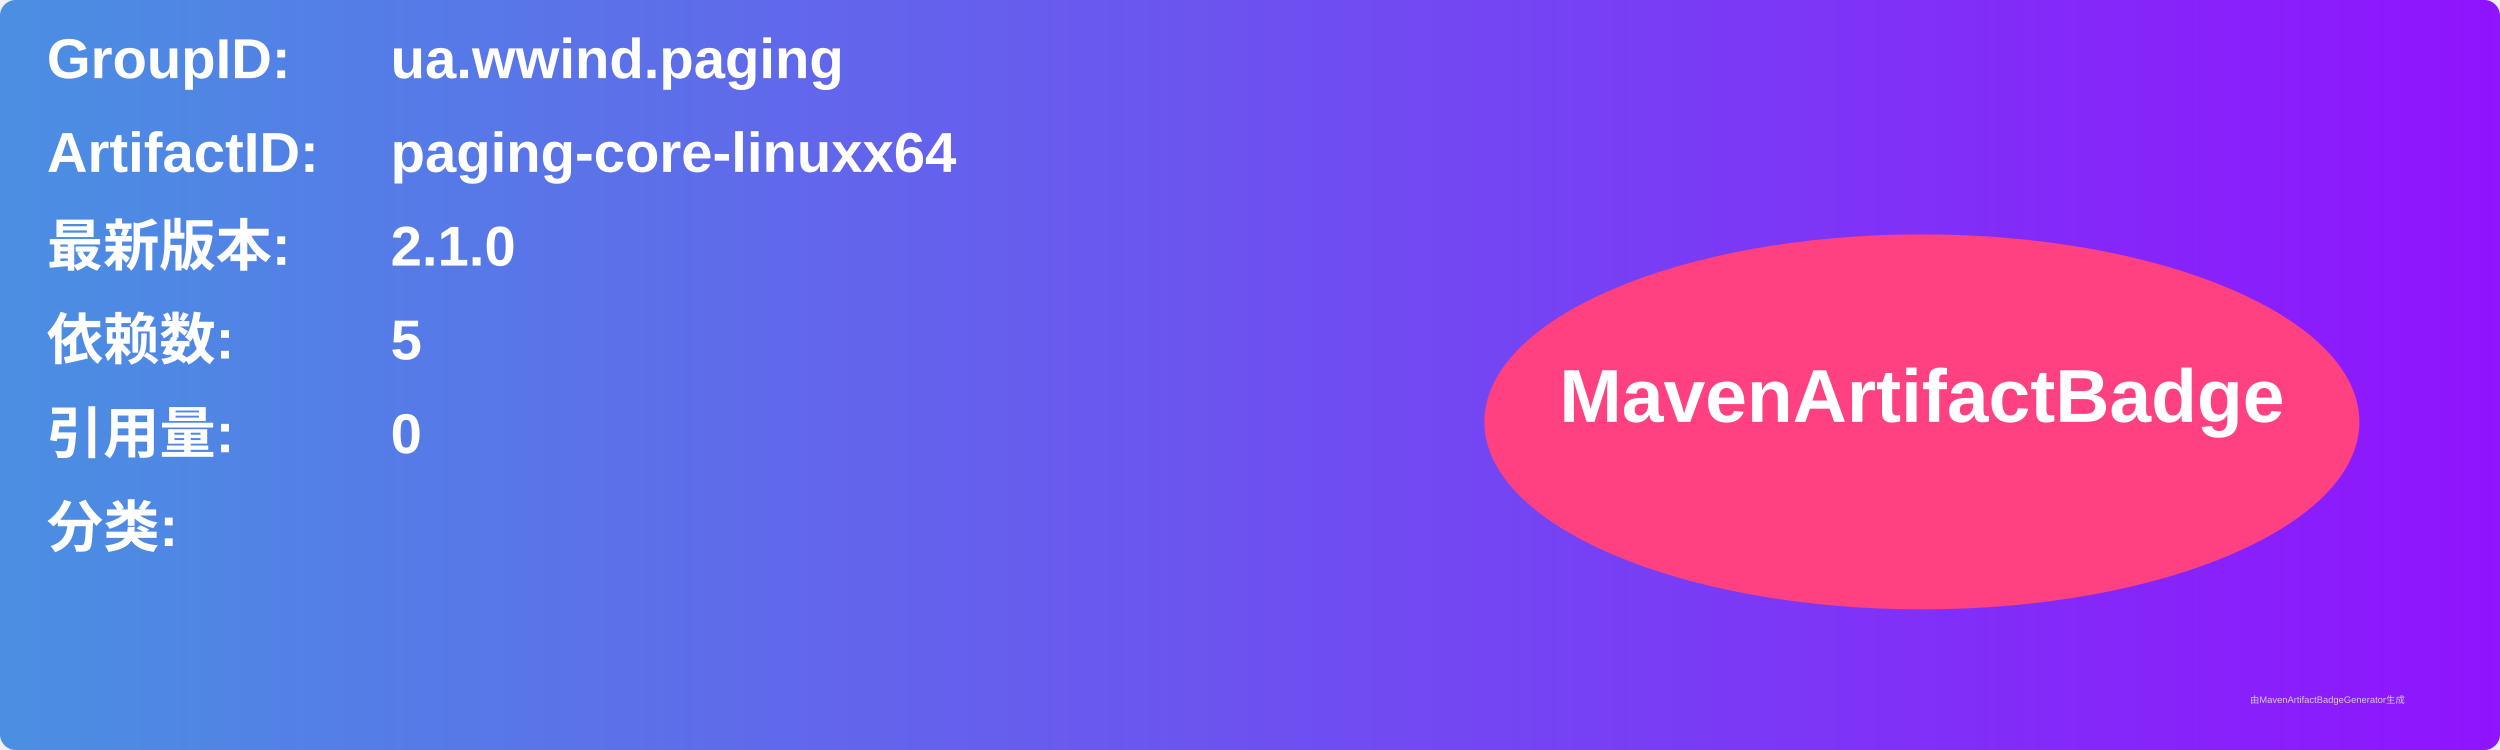
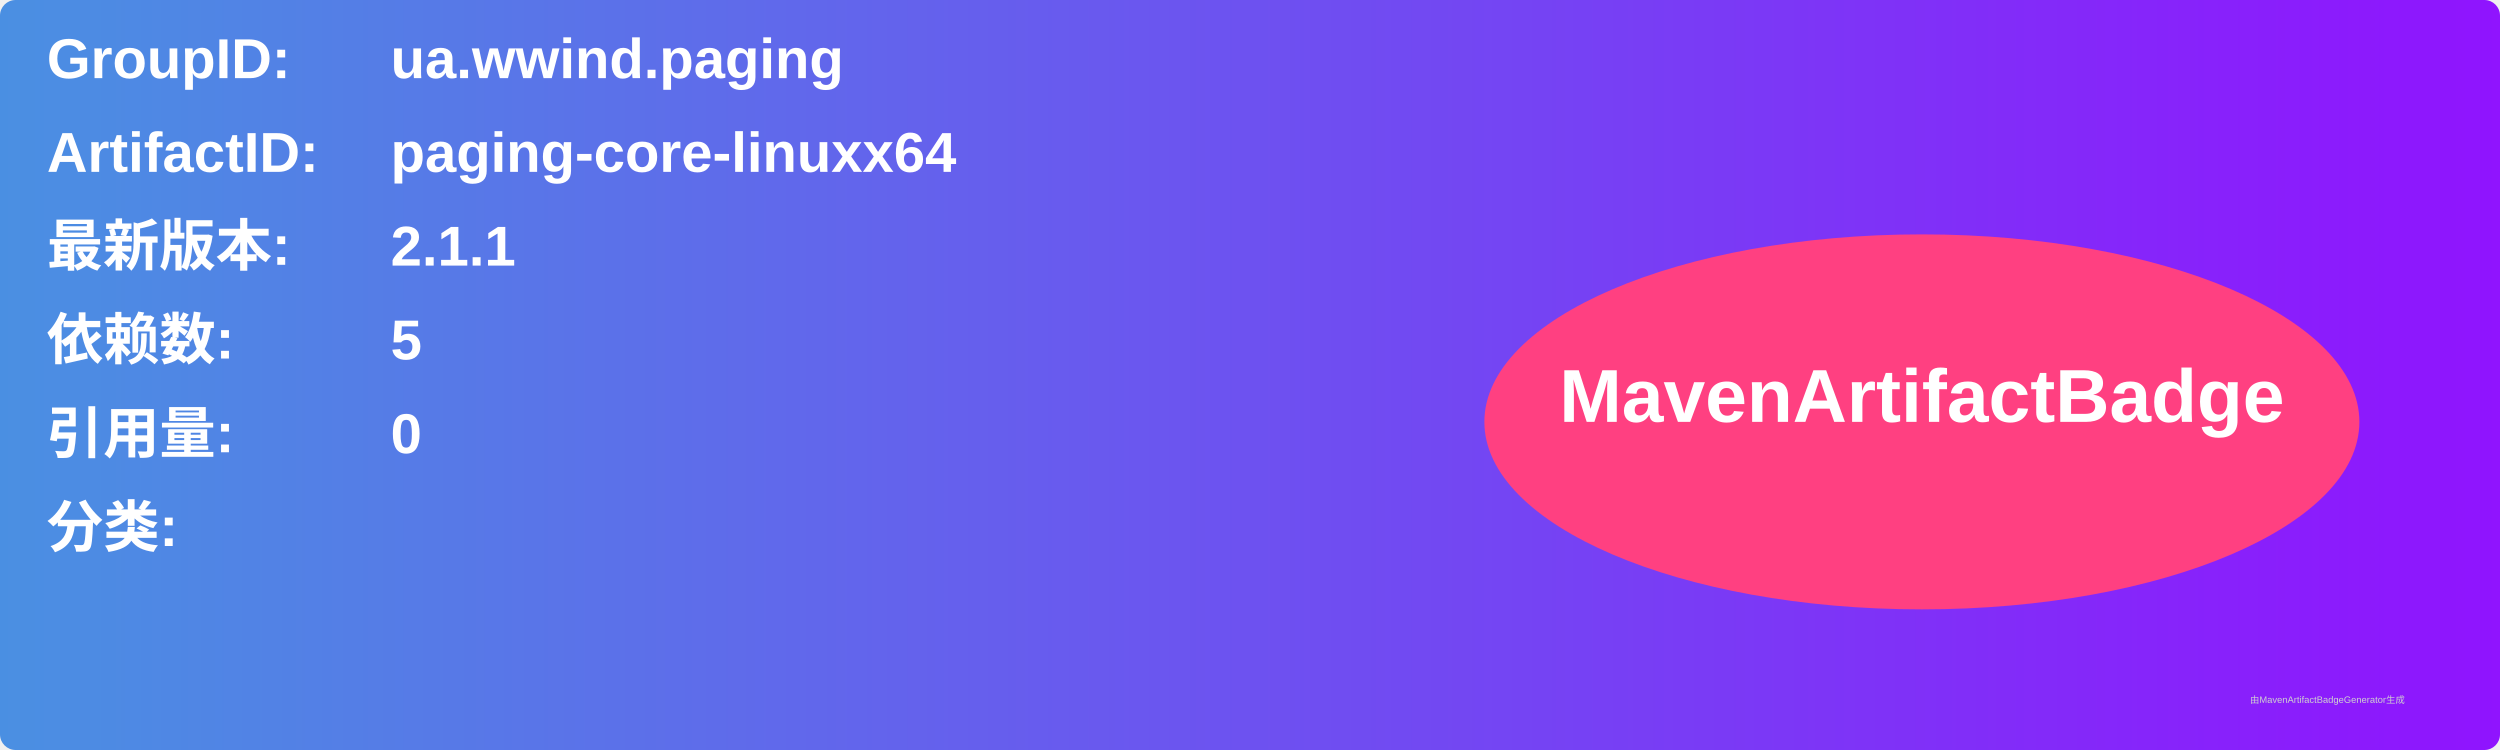
<svg xmlns="http://www.w3.org/2000/svg" width="800" height="240" viewBox="0 0 800 240">
  <linearGradient id="grad" x1="0%" y1="0%" x2="100%" y2="0%">
    <stop offset="0%" stop-color="#4a90e2" />
    <stop offset="100%" stop-color="#9013fe" />
  </linearGradient>
  <rect width="100%" height="100%" rx="5" ry="5" fill="url(#grad)" />
  <g transform="translate(15, 15)">
    <text x="0" y="10" font-family="Arial" font-size="18" fill="white" font-weight="bold" width="260">GroupID:</text>
    <text x="110" y="10" font-family="Arial" font-size="18" fill="white" font-weight="bold" width="460">ua.wwind.paging</text>
    <text x="0" y="40" font-family="Arial" font-size="18" fill="white" font-weight="bold" width="260">ArtifactID:</text>
    <text x="110" y="40" font-family="Arial" font-size="18" fill="white" font-weight="bold" width="460">paging-core-linuxx64</text>
    <text x="0" y="70" font-family="Arial" font-size="18" fill="white" font-weight="bold">最新版本:</text>
    <text x="110" y="70" font-family="Arial" font-size="18" fill="white" font-weight="bold">
-       <tspan font-weight="bold">2.1.0</tspan>
+       <tspan font-weight="bold">2.1.1</tspan>
    </text>
    <text x="0" y="100" font-family="Arial" font-size="18" fill="white" font-weight="bold">依赖数: </text>
    <text x="110" y="100" font-family="Arial" font-size="18" fill="white">
      <tspan font-weight="bold">5</tspan>
    </text>
    <text x="0" y="130" font-family="Arial" font-size="18" fill="white" font-weight="bold">引用量: </text>
    <text x="110" y="130" font-family="Arial" font-size="18" fill="white">
      <tspan font-weight="bold">0</tspan>
    </text>
    <text x="0" y="160" font-family="Arial" font-size="18" fill="white" font-weight="bold">分类:</text>
    <text x="10" y="190" font-family="Arial" font-size="10" fill="white">
      <tspan font-weight="bold" />
    </text>
    <ellipse cx="600" cy="120" rx="140" ry="60" fill="#ff4081" />
    <text x="600" y="120" text-anchor="middle" font-family="Arial" font-size="24" fill="white" font-weight="bold">MavenArtifactBadge</text>
  </g>
  <text x="720" y="225" font-family="Arial" font-size="3" fill="#d0d0d0">由MavenArtifactBadgeGenerator生成</text>
</svg>
